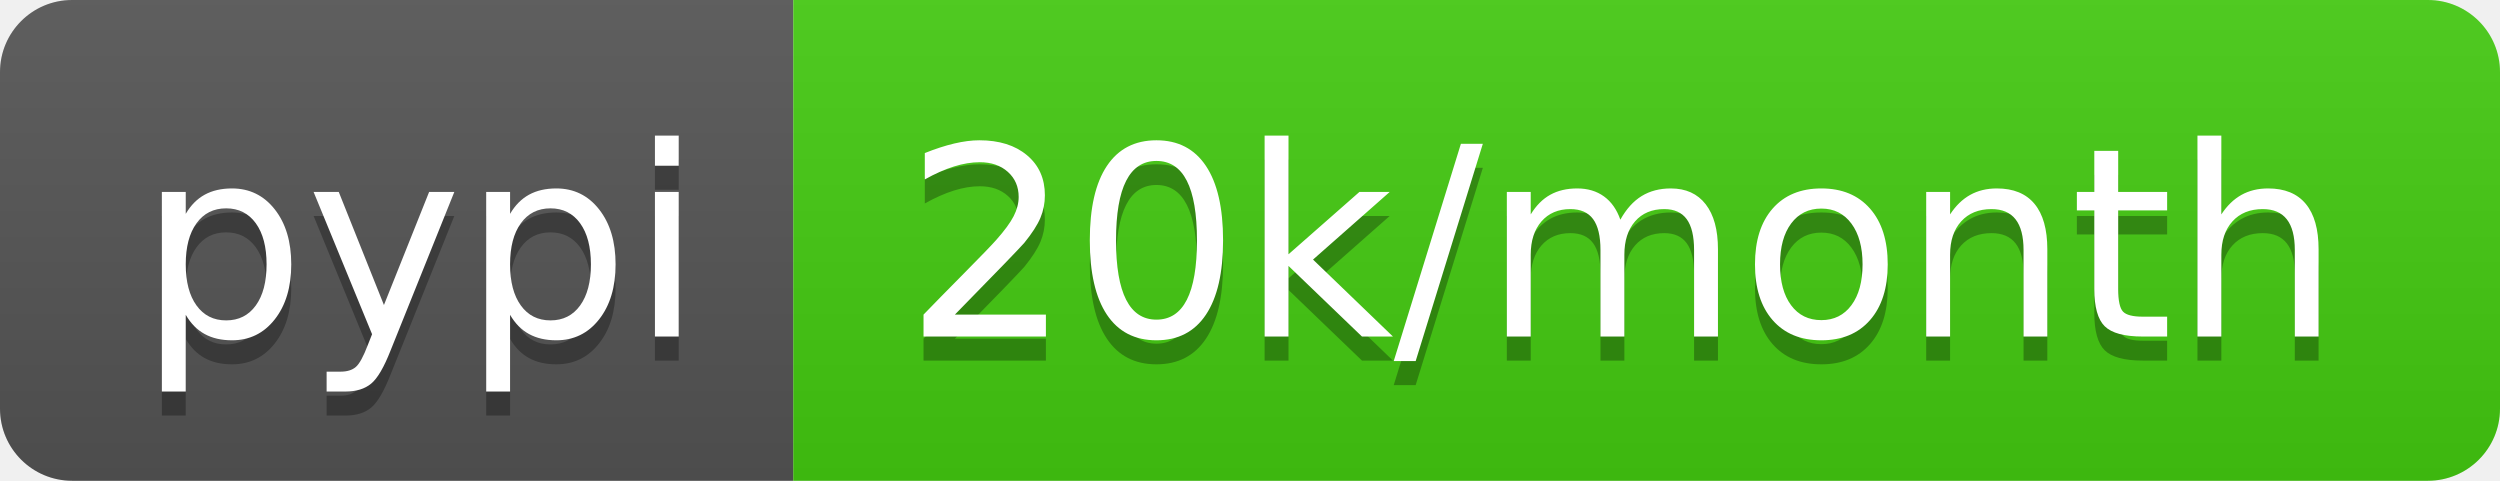
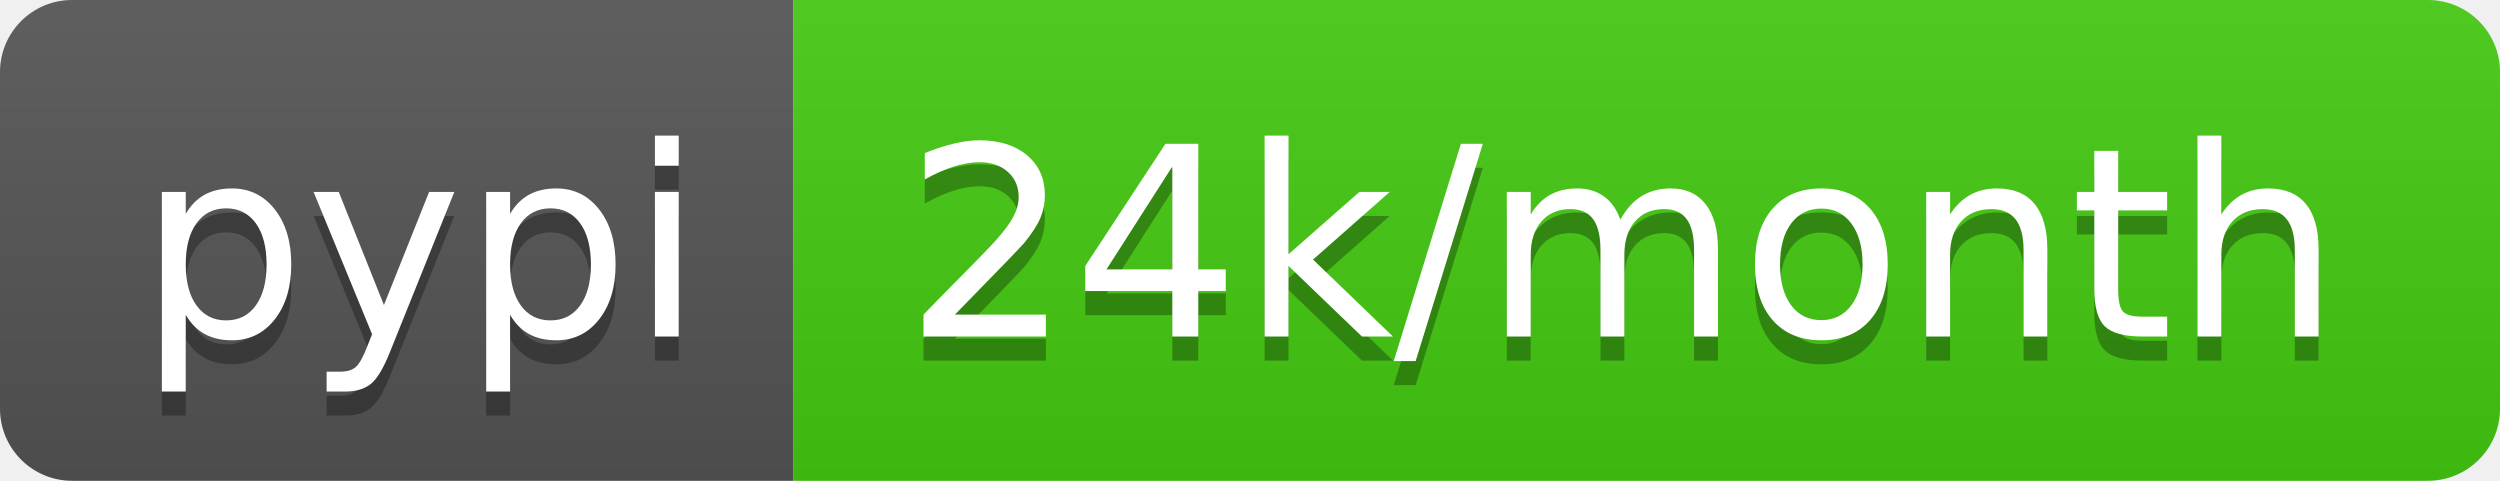
- <svg xmlns="http://www.w3.org/2000/svg" width="104" height="20" role="img" aria-label="pypi: 20k/month">
+ <svg xmlns="http://www.w3.org/2000/svg" width="104" height="20" role="img" aria-label="pypi: 24k/month">
  <linearGradient id="s" x2="0" y2="100%">
    <stop offset="0" stop-color="#bbb" stop-opacity=".1" />
    <stop offset="1" stop-opacity=".1" />
  </linearGradient>
  <clipPath id="r">
    <rect width="104" height="20" rx="3" fill="#fff" />
  </clipPath>
  <g clip-path="url(#r)">
    <rect width="33" height="20" fill="#555" />
    <rect x="33" width="71" height="20" fill="#4c1" />
    <rect width="104" height="20" fill="url(#s)" />
  </g>
  <g fill="#fff" text-anchor="middle" font-family="Verdana,Geneva,DejaVu Sans,sans-serif" text-rendering="geometricPrecision" font-size="110">
    <text aria-hidden="true" x="175" y="150" fill="#010101" fill-opacity=".3" transform="scale(.1)" textLength="230">pypi</text>
    <text x="175" y="140" transform="scale(.1)" fill="#fff" textLength="230">pypi</text>
-     <text aria-hidden="true" x="675" y="150" fill="#010101" fill-opacity=".3" transform="scale(.1)" textLength="610">20k/month</text>
-     <text x="675" y="140" transform="scale(.1)" fill="#fff" textLength="610">20k/month</text>
+     <text aria-hidden="true" x="675" y="150" fill="#010101" fill-opacity=".3" transform="scale(.1)" textLength="610">24k/month</text>
+     <text x="675" y="140" transform="scale(.1)" fill="#fff" textLength="610">24k/month</text>
  </g>
</svg>
